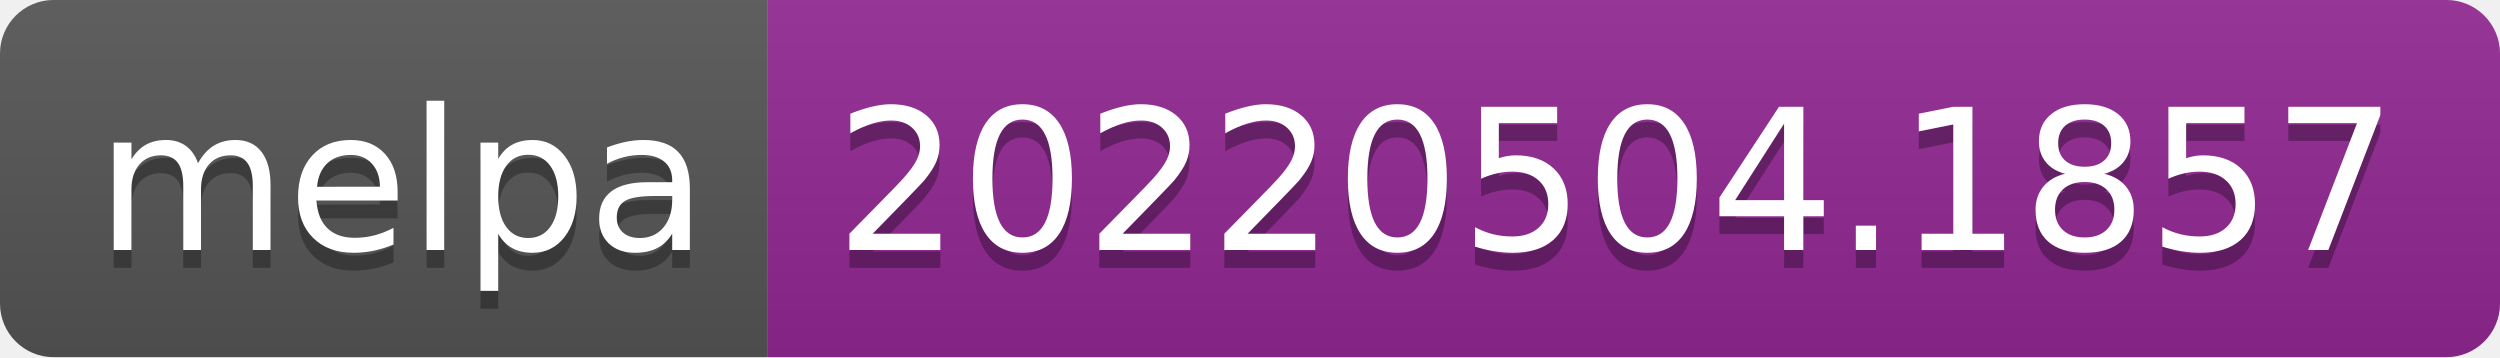
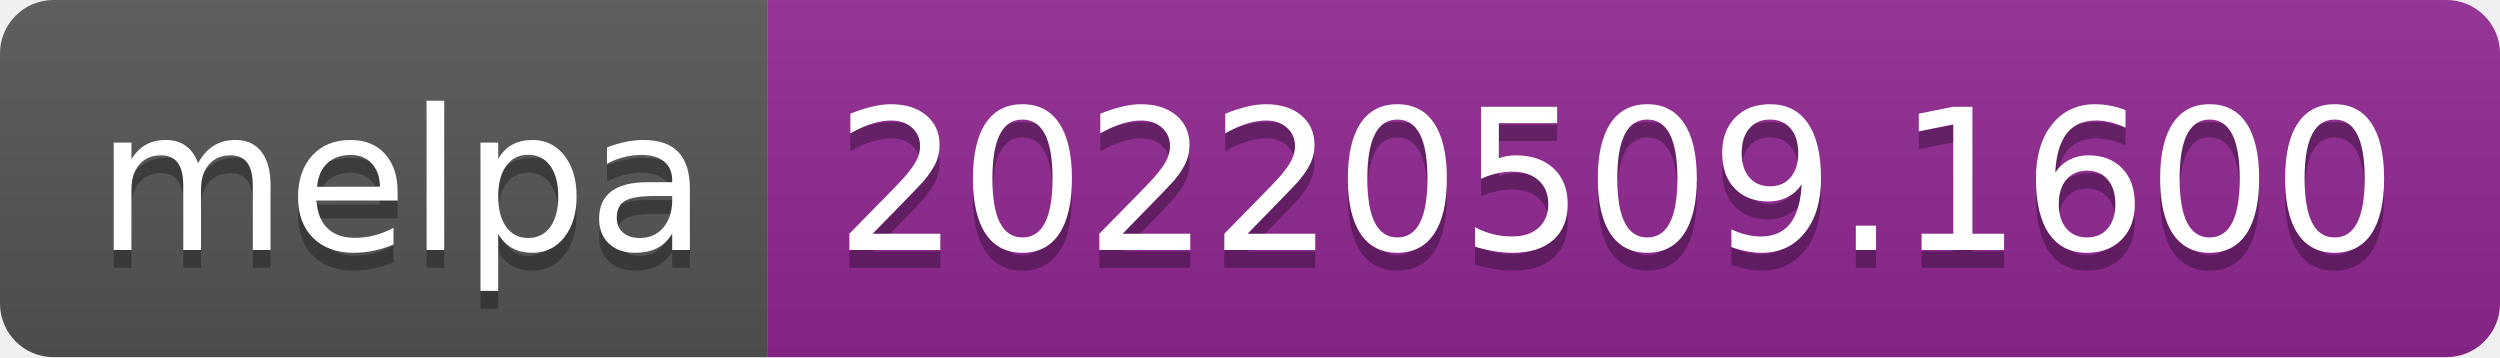
- <svg xmlns="http://www.w3.org/2000/svg" width="140" height="20" role="img" aria-label="melpa: 20220504.1857">
+ <svg xmlns="http://www.w3.org/2000/svg" width="140" height="20" role="img" aria-label="melpa: 20220509.1600">
  <linearGradient id="s" x2="0" y2="100%">
    <stop offset="0" stop-color="#bbb" stop-opacity=".1" />
    <stop offset="1" stop-opacity=".1" />
  </linearGradient>
  <clipPath id="r">
    <rect width="140" height="20" rx="3" fill="#fff" />
  </clipPath>
  <g clip-path="url(#r)">
    <rect width="43" height="20" fill="#555" />
    <rect x="43" width="97" height="20" fill="#922793" />
    <rect width="140" height="20" fill="url(#s)" />
  </g>
  <g fill="#fff" text-anchor="middle" font-family="Verdana,Geneva,DejaVu Sans,sans-serif" text-rendering="geometricPrecision" font-size="110">
    <text aria-hidden="true" x="225" y="150" fill="#010101" fill-opacity=".3" transform="scale(.1)" textLength="330">melpa</text>
    <text x="225" y="140" transform="scale(.1)" fill="#fff" textLength="330">melpa</text>
-     <text aria-hidden="true" x="905" y="150" fill="#010101" fill-opacity=".3" transform="scale(.1)" textLength="870">20220504.1857</text>
-     <text x="905" y="140" transform="scale(.1)" fill="#fff" textLength="870">20220504.1857</text>
+     <text aria-hidden="true" x="905" y="150" fill="#010101" fill-opacity=".3" transform="scale(.1)" textLength="870">20220509.1600</text>
+     <text x="905" y="140" transform="scale(.1)" fill="#fff" textLength="870">20220509.1600</text>
  </g>
</svg>
